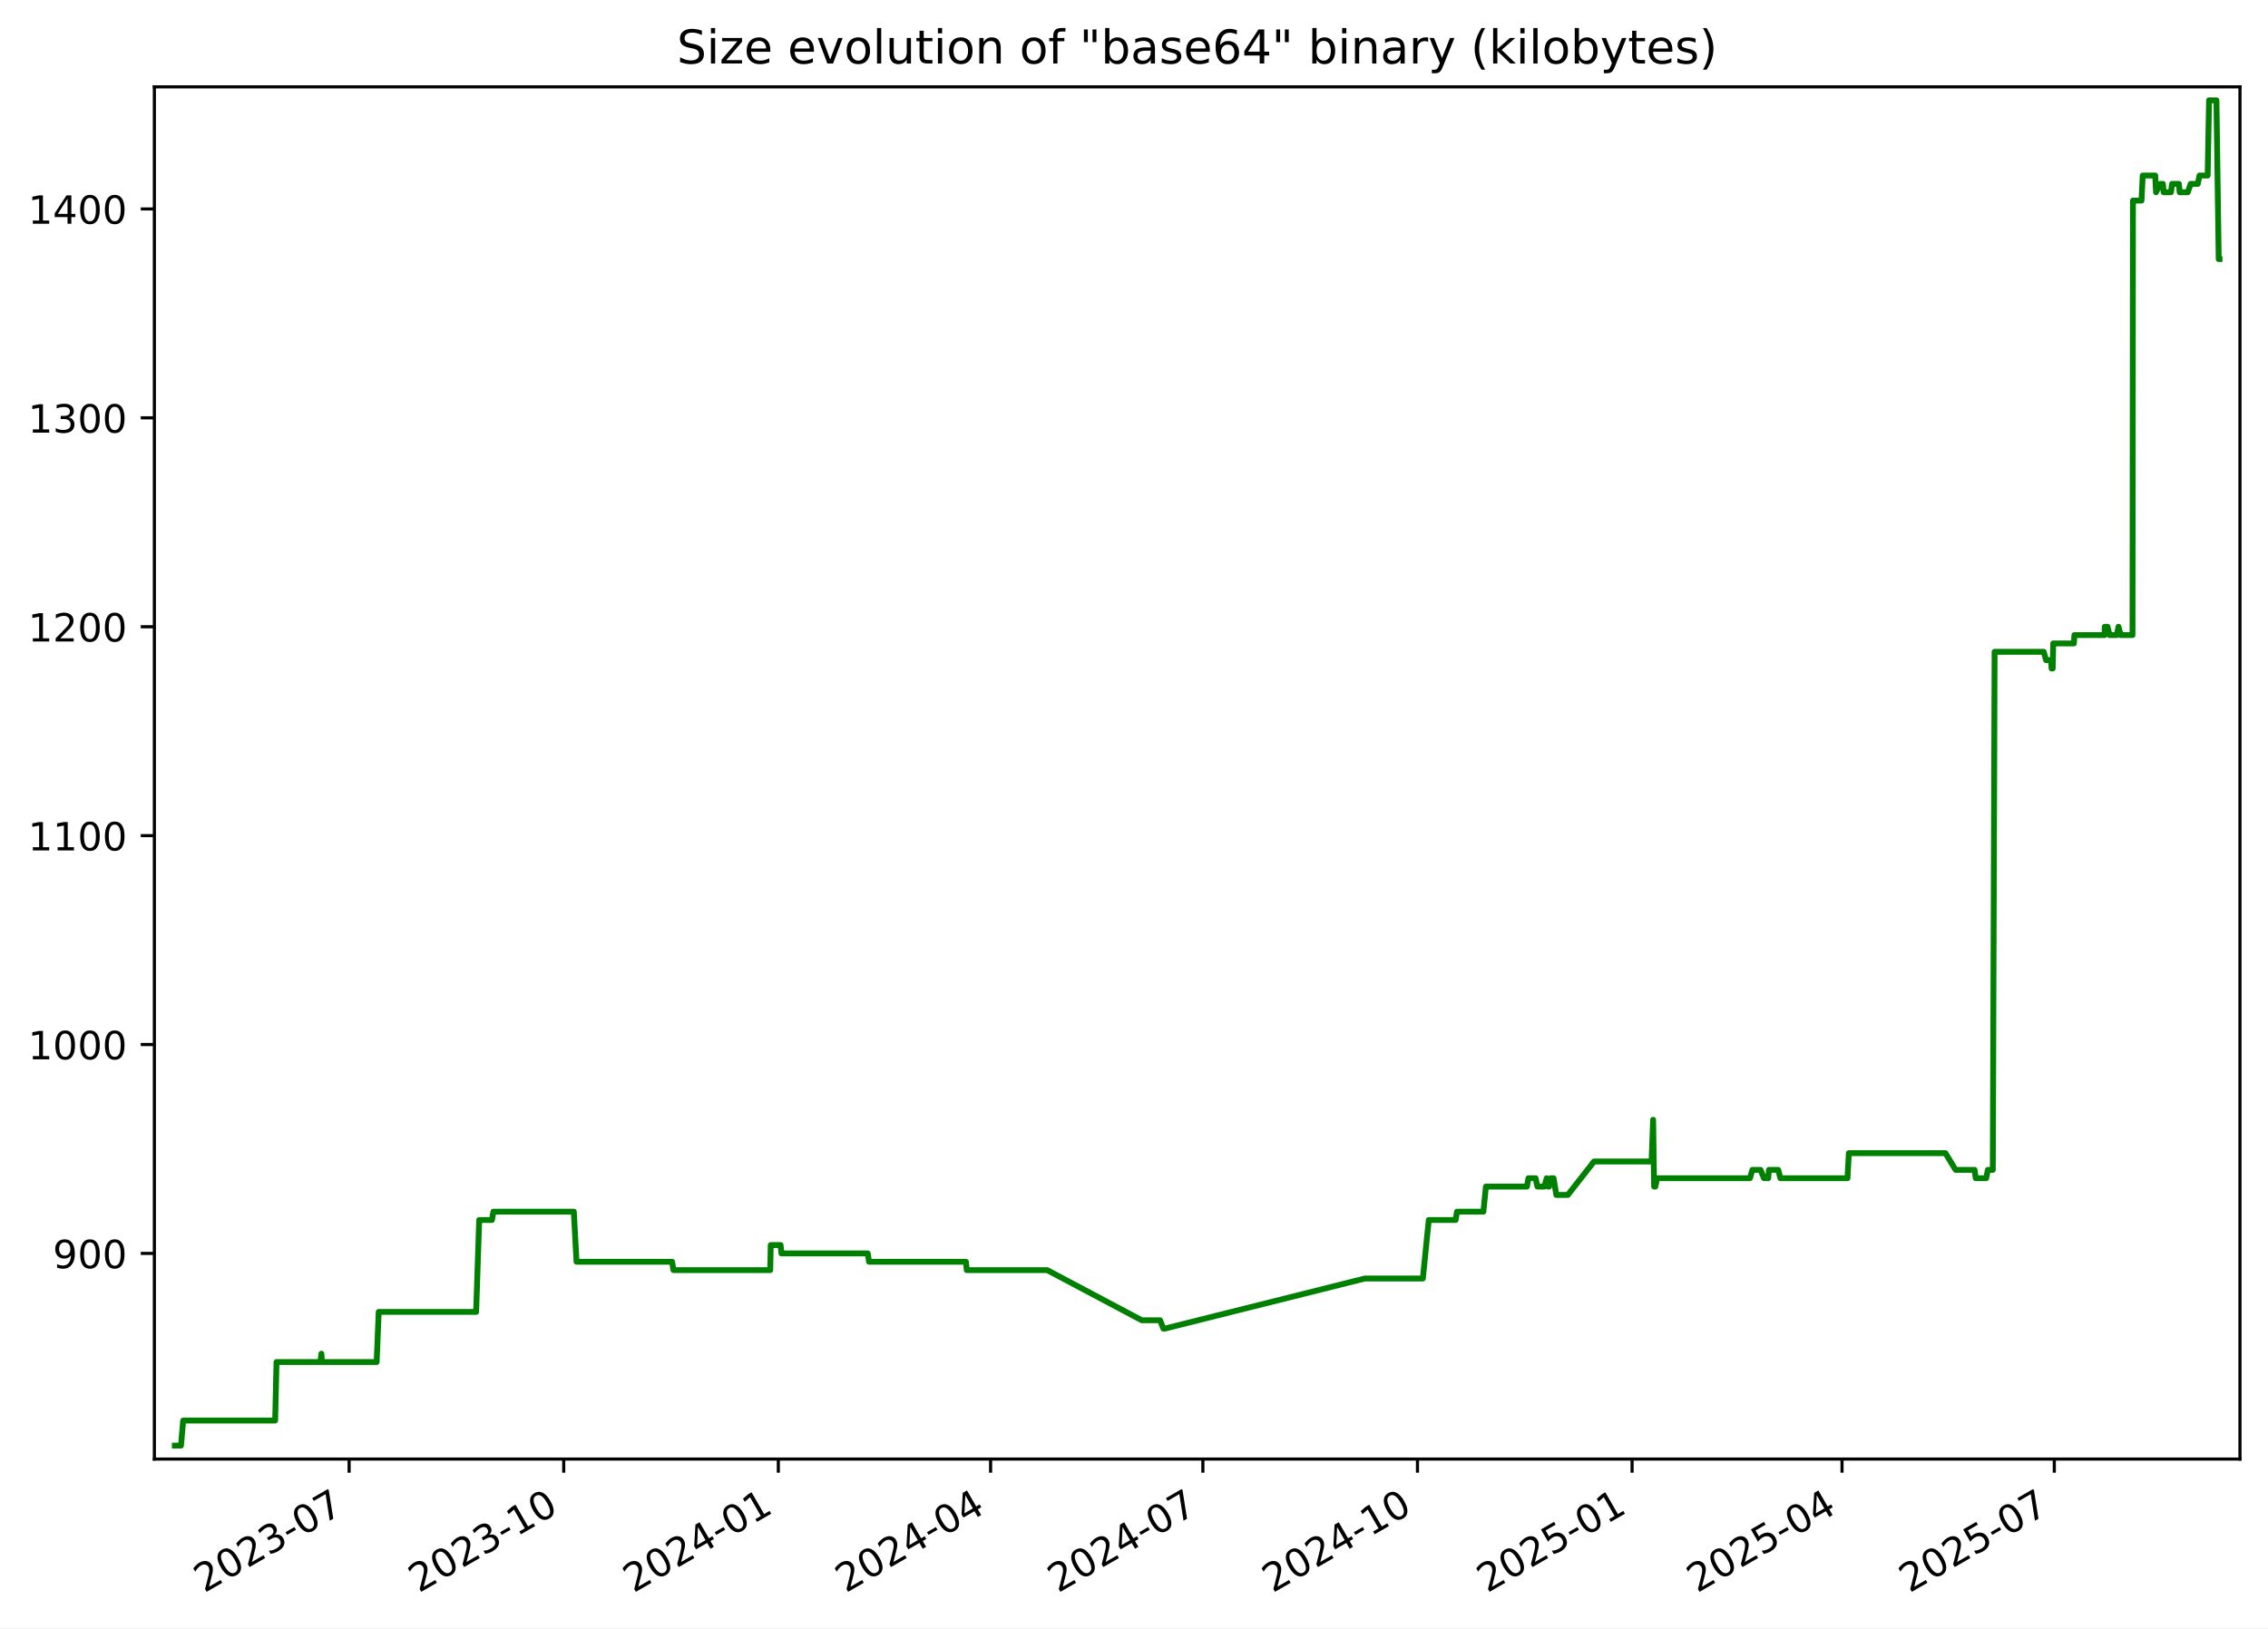
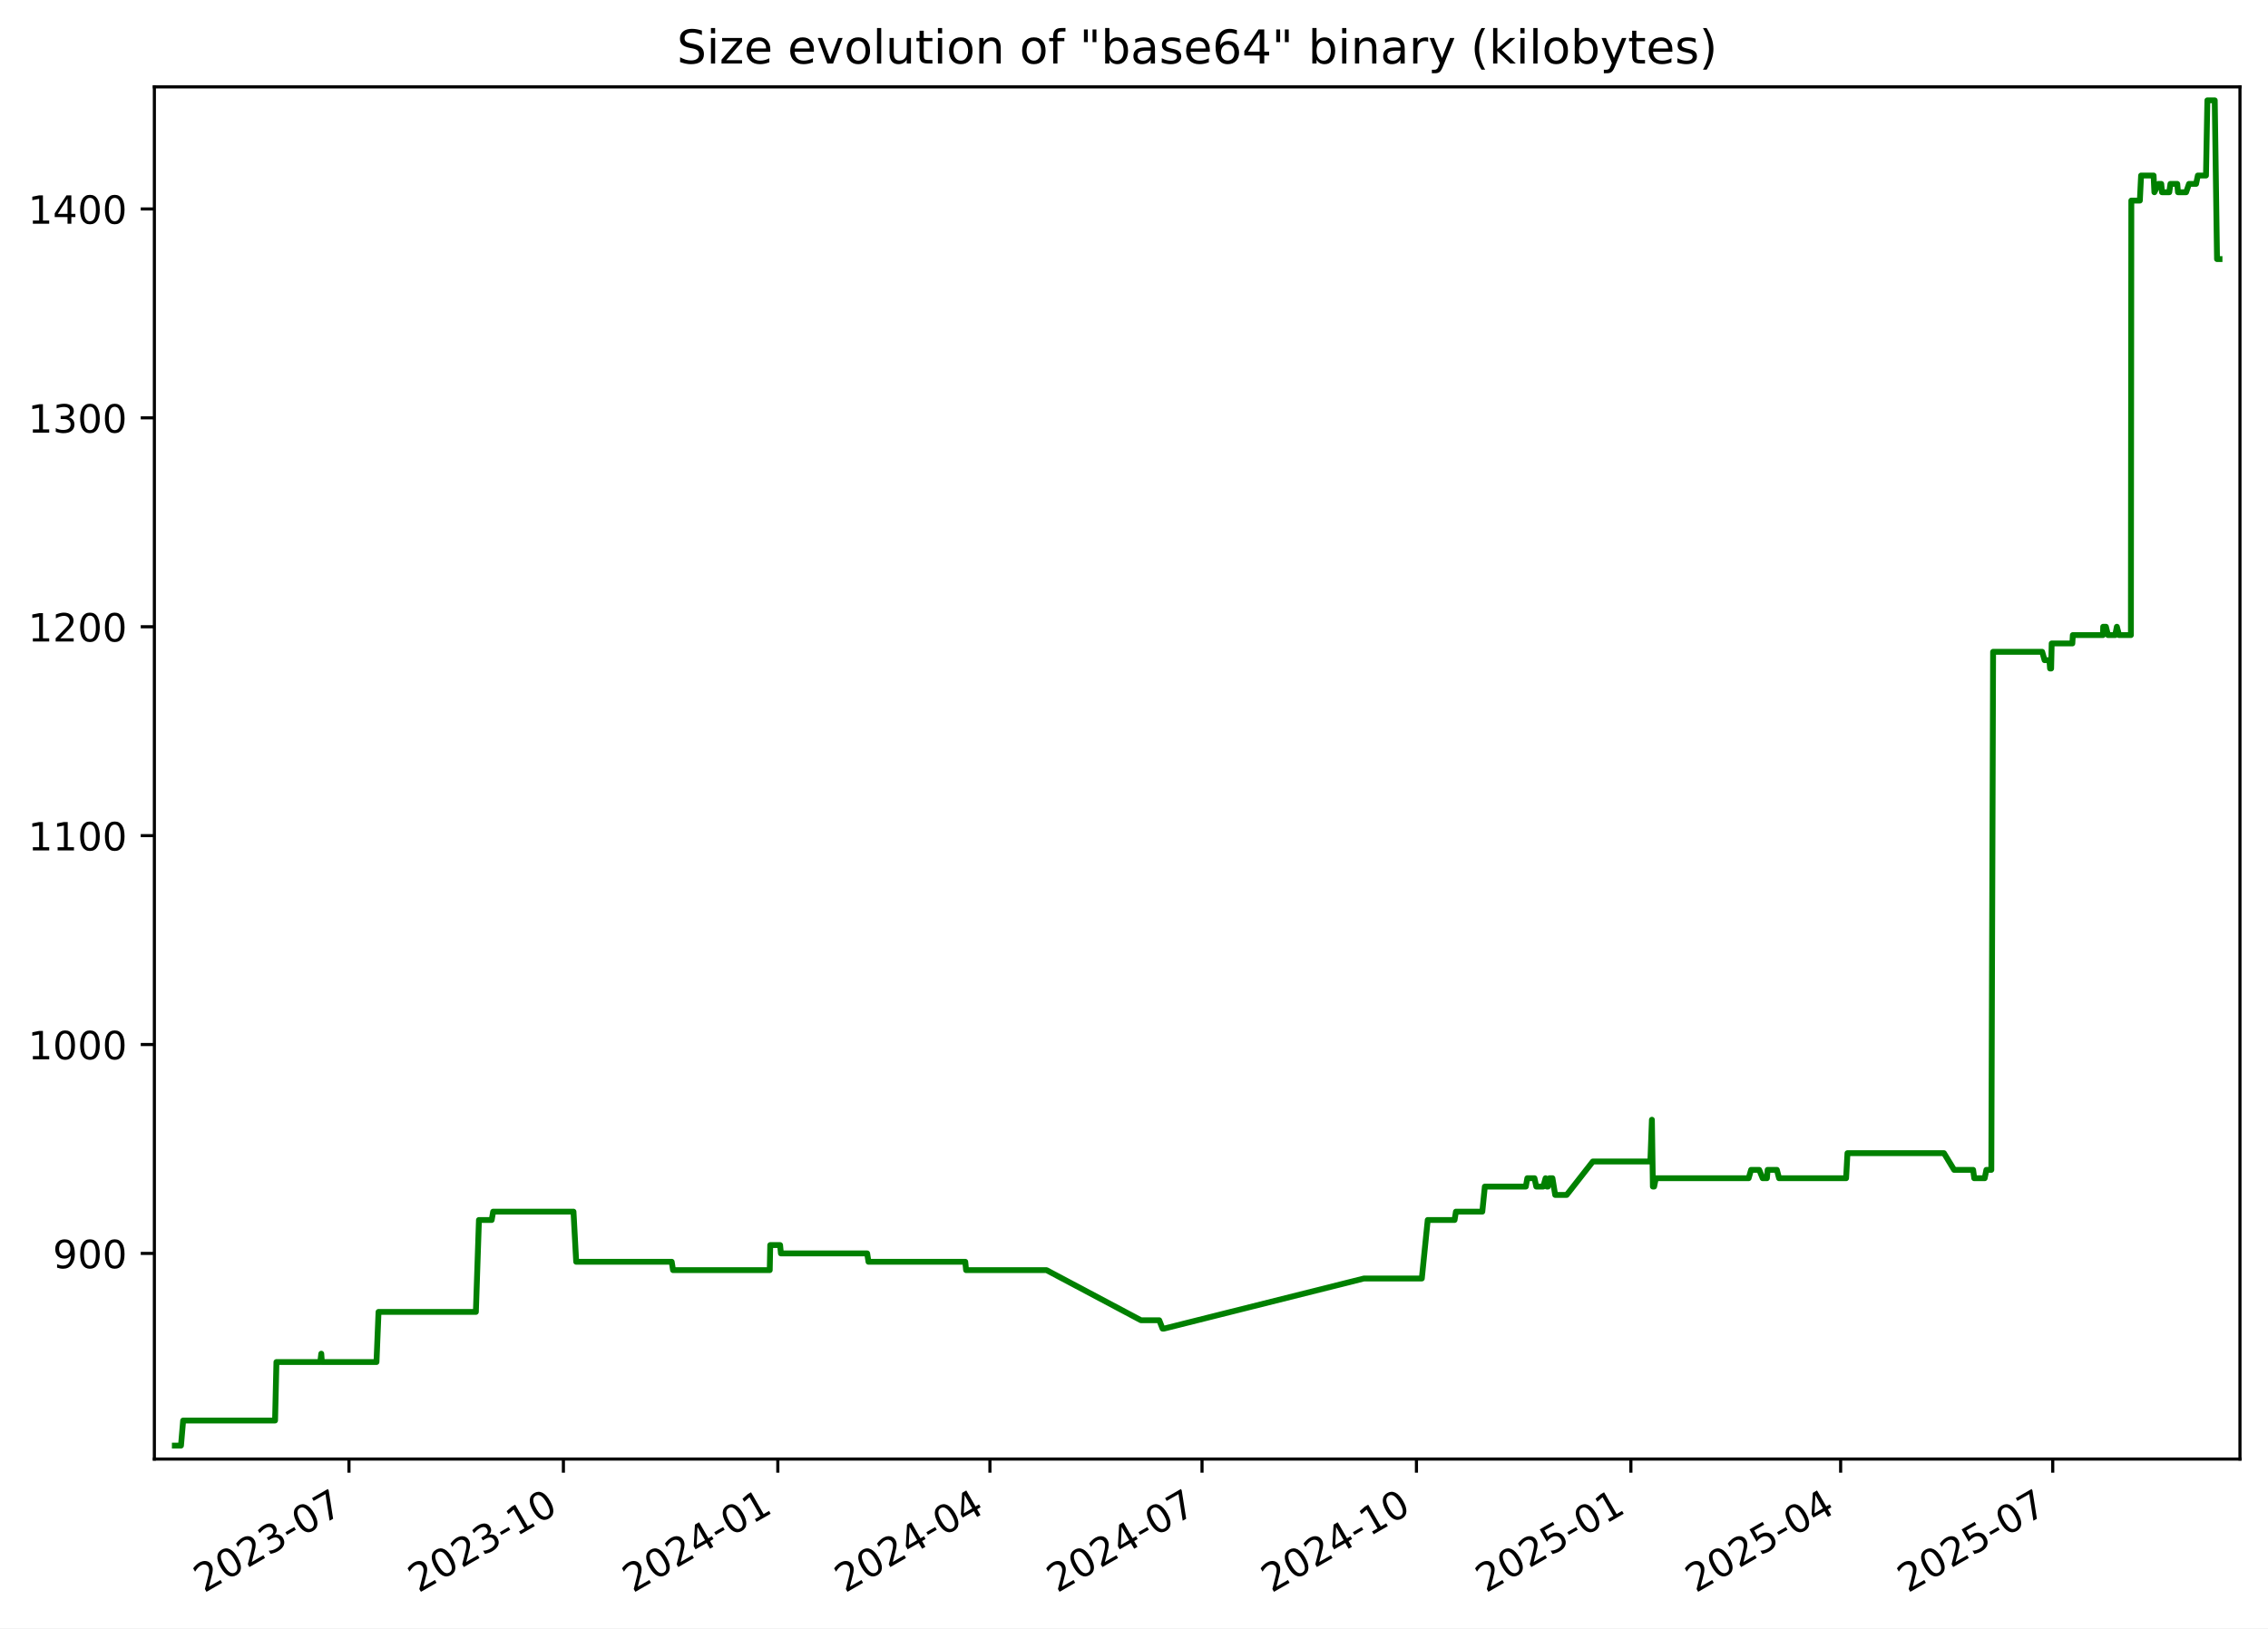
<svg xmlns="http://www.w3.org/2000/svg" xmlns:xlink="http://www.w3.org/1999/xlink" width="582.53pt" height="418.303pt" viewBox="0 0 582.53 418.303" version="1.1">
  <defs>
    <style type="text/css">*{stroke-linejoin: round; stroke-linecap: butt}</style>
  </defs>
  <g id="figure_1">
    <g id="patch_1">
      <path d="M -0 418.303  L 582.53 418.303  L 582.53 0  L -0 0  z " style="fill: #ffffff" />
    </g>
    <g id="axes_1">
      <g id="patch_2">
        <path d="M 39.65 374.83  L 575.33 374.83  L 575.33 22.318  L 39.65 22.318  z " style="fill: #ffffff" />
      </g>
      <g id="matplotlib.axis_1">
        <g id="xtick_1">
          <g id="line2d_1">
            <defs>
-               <path id="m15863ea93b" d="M 0 0  L 0 3.5  " style="stroke: #000000; stroke-width: 0.8" />
+               <path id="m3c24dbc335" d="M 0 0  L 0 3.5  " style="stroke: #000000; stroke-width: 0.8" />
            </defs>
            <g>
-               <use xlink:href="#m15863ea93b" x="89.67" y="374.83" style="stroke: #000000; stroke-width: 0.8" />
+               <use xlink:href="#m3c24dbc335" x="89.633" y="374.83" style="stroke: #000000; stroke-width: 0.8" />
            </g>
          </g>
          <g id="text_1">
-             <g transform="translate(52.44494 409.302) rotate(-30) scale(0.1 -0.1)">
+             <g transform="translate(52.40794 409.302) rotate(-30) scale(0.1 -0.1)">
              <defs>
                <path id="DejaVuSans-32" d="M 1228 531  L 3431 531  L 3431 0  L 469 0  L 469 531  Q 828 903 1448 1529  Q 2069 2156 2228 2338  Q 2531 2678 2651 2914  Q 2772 3150 2772 3378  Q 2772 3750 2511 3984  Q 2250 4219 1831 4219  Q 1534 4219 1204 4116  Q 875 4013 500 3803  L 500 4441  Q 881 4594 1212 4672  Q 1544 4750 1819 4750  Q 2544 4750 2975 4387  Q 3406 4025 3406 3419  Q 3406 3131 3298 2873  Q 3191 2616 2906 2266  Q 2828 2175 2409 1742  Q 1991 1309 1228 531  z " transform="scale(0.015625)" />
                <path id="DejaVuSans-30" d="M 2034 4250  Q 1547 4250 1301 3770  Q 1056 3291 1056 2328  Q 1056 1369 1301 889  Q 1547 409 2034 409  Q 2525 409 2770 889  Q 3016 1369 3016 2328  Q 3016 3291 2770 3770  Q 2525 4250 2034 4250  z M 2034 4750  Q 2819 4750 3233 4129  Q 3647 3509 3647 2328  Q 3647 1150 3233 529  Q 2819 -91 2034 -91  Q 1250 -91 836 529  Q 422 1150 422 2328  Q 422 3509 836 4129  Q 1250 4750 2034 4750  z " transform="scale(0.015625)" />
                <path id="DejaVuSans-33" d="M 2597 2516  Q 3050 2419 3304 2112  Q 3559 1806 3559 1356  Q 3559 666 3084 287  Q 2609 -91 1734 -91  Q 1441 -91 1130 -33  Q 819 25 488 141  L 488 750  Q 750 597 1062 519  Q 1375 441 1716 441  Q 2309 441 2620 675  Q 2931 909 2931 1356  Q 2931 1769 2642 2001  Q 2353 2234 1838 2234  L 1294 2234  L 1294 2753  L 1863 2753  Q 2328 2753 2575 2939  Q 2822 3125 2822 3475  Q 2822 3834 2567 4026  Q 2313 4219 1838 4219  Q 1578 4219 1281 4162  Q 984 4106 628 3988  L 628 4550  Q 988 4650 1302 4700  Q 1616 4750 1894 4750  Q 2613 4750 3031 4423  Q 3450 4097 3450 3541  Q 3450 3153 3228 2886  Q 3006 2619 2597 2516  z " transform="scale(0.015625)" />
                <path id="DejaVuSans-2d" d="M 313 2009  L 1997 2009  L 1997 1497  L 313 1497  L 313 2009  z " transform="scale(0.015625)" />
                <path id="DejaVuSans-37" d="M 525 4666  L 3525 4666  L 3525 4397  L 1831 0  L 1172 0  L 2766 4134  L 525 4134  L 525 4666  z " transform="scale(0.015625)" />
              </defs>
              <use xlink:href="#DejaVuSans-32" />
              <use xlink:href="#DejaVuSans-30" x="63.623" />
              <use xlink:href="#DejaVuSans-32" x="127.246" />
              <use xlink:href="#DejaVuSans-33" x="190.869" />
              <use xlink:href="#DejaVuSans-2d" x="254.492" />
              <use xlink:href="#DejaVuSans-30" x="290.576" />
              <use xlink:href="#DejaVuSans-37" x="354.199" />
            </g>
          </g>
        </g>
        <g id="xtick_2">
          <g id="line2d_2">
            <g>
-               <use xlink:href="#m15863ea93b" x="144.791" y="374.83" style="stroke: #000000; stroke-width: 0.8" />
+               <use xlink:href="#m3c24dbc335" x="144.708" y="374.83" style="stroke: #000000; stroke-width: 0.8" />
            </g>
          </g>
          <g id="text_2">
-             <g transform="translate(107.5657 409.302) rotate(-30) scale(0.1 -0.1)">
+             <g transform="translate(107.4831 409.302) rotate(-30) scale(0.1 -0.1)">
              <defs>
                <path id="DejaVuSans-31" d="M 794 531  L 1825 531  L 1825 4091  L 703 3866  L 703 4441  L 1819 4666  L 2450 4666  L 2450 531  L 3481 531  L 3481 0  L 794 0  L 794 531  z " transform="scale(0.015625)" />
              </defs>
              <use xlink:href="#DejaVuSans-32" />
              <use xlink:href="#DejaVuSans-30" x="63.623" />
              <use xlink:href="#DejaVuSans-32" x="127.246" />
              <use xlink:href="#DejaVuSans-33" x="190.869" />
              <use xlink:href="#DejaVuSans-2d" x="254.492" />
              <use xlink:href="#DejaVuSans-31" x="290.576" />
              <use xlink:href="#DejaVuSans-30" x="354.199" />
            </g>
          </g>
        </g>
        <g id="xtick_3">
          <g id="line2d_3">
            <g>
-               <use xlink:href="#m15863ea93b" x="199.911" y="374.83" style="stroke: #000000; stroke-width: 0.8" />
+               <use xlink:href="#m3c24dbc335" x="199.783" y="374.83" style="stroke: #000000; stroke-width: 0.8" />
            </g>
          </g>
          <g id="text_3">
-             <g transform="translate(162.6865 409.302) rotate(-30) scale(0.1 -0.1)">
+             <g transform="translate(162.5584 409.302) rotate(-30) scale(0.1 -0.1)">
              <defs>
                <path id="DejaVuSans-34" d="M 2419 4116  L 825 1625  L 2419 1625  L 2419 4116  z M 2253 4666  L 3047 4666  L 3047 1625  L 3713 1625  L 3713 1100  L 3047 1100  L 3047 0  L 2419 0  L 2419 1100  L 313 1100  L 313 1709  L 2253 4666  z " transform="scale(0.015625)" />
              </defs>
              <use xlink:href="#DejaVuSans-32" />
              <use xlink:href="#DejaVuSans-30" x="63.623" />
              <use xlink:href="#DejaVuSans-32" x="127.246" />
              <use xlink:href="#DejaVuSans-34" x="190.869" />
              <use xlink:href="#DejaVuSans-2d" x="254.492" />
              <use xlink:href="#DejaVuSans-30" x="290.576" />
              <use xlink:href="#DejaVuSans-31" x="354.199" />
            </g>
          </g>
        </g>
        <g id="xtick_4">
          <g id="line2d_4">
            <g>
-               <use xlink:href="#m15863ea93b" x="254.433" y="374.83" style="stroke: #000000; stroke-width: 0.8" />
+               <use xlink:href="#m3c24dbc335" x="254.26" y="374.83" style="stroke: #000000; stroke-width: 0.8" />
            </g>
          </g>
          <g id="text_4">
-             <g transform="translate(217.2081 409.302) rotate(-30) scale(0.1 -0.1)">
+             <g transform="translate(217.0349 409.302) rotate(-30) scale(0.1 -0.1)">
              <use xlink:href="#DejaVuSans-32" />
              <use xlink:href="#DejaVuSans-30" x="63.623" />
              <use xlink:href="#DejaVuSans-32" x="127.246" />
              <use xlink:href="#DejaVuSans-34" x="190.869" />
              <use xlink:href="#DejaVuSans-2d" x="254.492" />
              <use xlink:href="#DejaVuSans-30" x="290.576" />
              <use xlink:href="#DejaVuSans-34" x="354.199" />
            </g>
          </g>
        </g>
        <g id="xtick_5">
          <g id="line2d_5">
            <g>
-               <use xlink:href="#m15863ea93b" x="308.955" y="374.83" style="stroke: #000000; stroke-width: 0.8" />
+               <use xlink:href="#m3c24dbc335" x="308.736" y="374.83" style="stroke: #000000; stroke-width: 0.8" />
            </g>
          </g>
          <g id="text_5">
-             <g transform="translate(271.7297 409.302) rotate(-30) scale(0.1 -0.1)">
+             <g transform="translate(271.5115 409.302) rotate(-30) scale(0.1 -0.1)">
              <use xlink:href="#DejaVuSans-32" />
              <use xlink:href="#DejaVuSans-30" x="63.623" />
              <use xlink:href="#DejaVuSans-32" x="127.246" />
              <use xlink:href="#DejaVuSans-34" x="190.869" />
              <use xlink:href="#DejaVuSans-2d" x="254.492" />
              <use xlink:href="#DejaVuSans-30" x="290.576" />
              <use xlink:href="#DejaVuSans-37" x="354.199" />
            </g>
          </g>
        </g>
        <g id="xtick_6">
          <g id="line2d_6">
            <g>
-               <use xlink:href="#m15863ea93b" x="364.075" y="374.83" style="stroke: #000000; stroke-width: 0.8" />
+               <use xlink:href="#m3c24dbc335" x="363.812" y="374.83" style="stroke: #000000; stroke-width: 0.8" />
            </g>
          </g>
          <g id="text_6">
-             <g transform="translate(326.8505 409.302) rotate(-30) scale(0.1 -0.1)">
+             <g transform="translate(326.5867 409.302) rotate(-30) scale(0.1 -0.1)">
              <use xlink:href="#DejaVuSans-32" />
              <use xlink:href="#DejaVuSans-30" x="63.623" />
              <use xlink:href="#DejaVuSans-32" x="127.246" />
              <use xlink:href="#DejaVuSans-34" x="190.869" />
              <use xlink:href="#DejaVuSans-2d" x="254.492" />
              <use xlink:href="#DejaVuSans-31" x="290.576" />
              <use xlink:href="#DejaVuSans-30" x="354.199" />
            </g>
          </g>
        </g>
        <g id="xtick_7">
          <g id="line2d_7">
            <g>
-               <use xlink:href="#m15863ea93b" x="419.196" y="374.83" style="stroke: #000000; stroke-width: 0.8" />
+               <use xlink:href="#m3c24dbc335" x="418.887" y="374.83" style="stroke: #000000; stroke-width: 0.8" />
            </g>
          </g>
          <g id="text_7">
-             <g transform="translate(381.9712 409.302) rotate(-30) scale(0.1 -0.1)">
+             <g transform="translate(381.6619 409.302) rotate(-30) scale(0.1 -0.1)">
              <defs>
                <path id="DejaVuSans-35" d="M 691 4666  L 3169 4666  L 3169 4134  L 1269 4134  L 1269 2991  Q 1406 3038 1543 3061  Q 1681 3084 1819 3084  Q 2600 3084 3056 2656  Q 3513 2228 3513 1497  Q 3513 744 3044 326  Q 2575 -91 1722 -91  Q 1428 -91 1123 -41  Q 819 9 494 109  L 494 744  Q 775 591 1075 516  Q 1375 441 1709 441  Q 2250 441 2565 725  Q 2881 1009 2881 1497  Q 2881 1984 2565 2268  Q 2250 2553 1709 2553  Q 1456 2553 1204 2497  Q 953 2441 691 2322  L 691 4666  z " transform="scale(0.015625)" />
              </defs>
              <use xlink:href="#DejaVuSans-32" />
              <use xlink:href="#DejaVuSans-30" x="63.623" />
              <use xlink:href="#DejaVuSans-32" x="127.246" />
              <use xlink:href="#DejaVuSans-35" x="190.869" />
              <use xlink:href="#DejaVuSans-2d" x="254.492" />
              <use xlink:href="#DejaVuSans-30" x="290.576" />
              <use xlink:href="#DejaVuSans-31" x="354.199" />
            </g>
          </g>
        </g>
        <g id="xtick_8">
          <g id="line2d_8">
            <g>
-               <use xlink:href="#m15863ea93b" x="473.119" y="374.83" style="stroke: #000000; stroke-width: 0.8" />
+               <use xlink:href="#m3c24dbc335" x="472.765" y="374.83" style="stroke: #000000; stroke-width: 0.8" />
            </g>
          </g>
          <g id="text_8">
-             <g transform="translate(435.8937 409.302) rotate(-30) scale(0.1 -0.1)">
+             <g transform="translate(435.5398 409.302) rotate(-30) scale(0.1 -0.1)">
              <use xlink:href="#DejaVuSans-32" />
              <use xlink:href="#DejaVuSans-30" x="63.623" />
              <use xlink:href="#DejaVuSans-32" x="127.246" />
              <use xlink:href="#DejaVuSans-35" x="190.869" />
              <use xlink:href="#DejaVuSans-2d" x="254.492" />
              <use xlink:href="#DejaVuSans-30" x="290.576" />
              <use xlink:href="#DejaVuSans-34" x="354.199" />
            </g>
          </g>
        </g>
        <g id="xtick_9">
          <g id="line2d_9">
            <g>
-               <use xlink:href="#m15863ea93b" x="527.64" y="374.83" style="stroke: #000000; stroke-width: 0.8" />
+               <use xlink:href="#m3c24dbc335" x="527.241" y="374.83" style="stroke: #000000; stroke-width: 0.8" />
            </g>
          </g>
          <g id="text_9">
-             <g transform="translate(490.4154 409.302) rotate(-30) scale(0.1 -0.1)">
+             <g transform="translate(490.0164 409.302) rotate(-30) scale(0.1 -0.1)">
              <use xlink:href="#DejaVuSans-32" />
              <use xlink:href="#DejaVuSans-30" x="63.623" />
              <use xlink:href="#DejaVuSans-32" x="127.246" />
              <use xlink:href="#DejaVuSans-35" x="190.869" />
              <use xlink:href="#DejaVuSans-2d" x="254.492" />
              <use xlink:href="#DejaVuSans-30" x="290.576" />
              <use xlink:href="#DejaVuSans-37" x="354.199" />
            </g>
          </g>
        </g>
      </g>
      <g id="matplotlib.axis_2">
        <g id="ytick_1">
          <g id="line2d_10">
            <defs>
-               <path id="m89b023258e" d="M 0 0  L -3.5 0  " style="stroke: #000000; stroke-width: 0.8" />
+               <path id="mc6ee2eb737" d="M 0 0  L -3.5 0  " style="stroke: #000000; stroke-width: 0.8" />
            </defs>
            <g>
-               <use xlink:href="#m89b023258e" x="39.65" y="322.003" style="stroke: #000000; stroke-width: 0.8" />
+               <use xlink:href="#mc6ee2eb737" x="39.65" y="322.003" style="stroke: #000000; stroke-width: 0.8" />
            </g>
          </g>
          <g id="text_10">
            <g transform="translate(13.5625 325.8019) scale(0.1 -0.1)">
              <defs>
                <path id="DejaVuSans-39" d="M 703 97  L 703 672  Q 941 559 1184 500  Q 1428 441 1663 441  Q 2288 441 2617 861  Q 2947 1281 2994 2138  Q 2813 1869 2534 1725  Q 2256 1581 1919 1581  Q 1219 1581 811 2004  Q 403 2428 403 3163  Q 403 3881 828 4315  Q 1253 4750 1959 4750  Q 2769 4750 3195 4129  Q 3622 3509 3622 2328  Q 3622 1225 3098 567  Q 2575 -91 1691 -91  Q 1453 -91 1209 -44  Q 966 3 703 97  z M 1959 2075  Q 2384 2075 2632 2365  Q 2881 2656 2881 3163  Q 2881 3666 2632 3958  Q 2384 4250 1959 4250  Q 1534 4250 1286 3958  Q 1038 3666 1038 3163  Q 1038 2656 1286 2365  Q 1534 2075 1959 2075  z " transform="scale(0.015625)" />
              </defs>
              <use xlink:href="#DejaVuSans-39" />
              <use xlink:href="#DejaVuSans-30" x="63.623" />
              <use xlink:href="#DejaVuSans-30" x="127.246" />
            </g>
          </g>
        </g>
        <g id="ytick_2">
          <g id="line2d_11">
            <g>
-               <use xlink:href="#m89b023258e" x="39.65" y="268.338" style="stroke: #000000; stroke-width: 0.8" />
+               <use xlink:href="#mc6ee2eb737" x="39.65" y="268.338" style="stroke: #000000; stroke-width: 0.8" />
            </g>
          </g>
          <g id="text_11">
            <g transform="translate(7.2 272.1373) scale(0.1 -0.1)">
              <use xlink:href="#DejaVuSans-31" />
              <use xlink:href="#DejaVuSans-30" x="63.623" />
              <use xlink:href="#DejaVuSans-30" x="127.246" />
              <use xlink:href="#DejaVuSans-30" x="190.869" />
            </g>
          </g>
        </g>
        <g id="ytick_3">
          <g id="line2d_12">
            <g>
-               <use xlink:href="#m89b023258e" x="39.65" y="214.674" style="stroke: #000000; stroke-width: 0.8" />
+               <use xlink:href="#mc6ee2eb737" x="39.65" y="214.674" style="stroke: #000000; stroke-width: 0.8" />
            </g>
          </g>
          <g id="text_12">
            <g transform="translate(7.2 218.4727) scale(0.1 -0.1)">
              <use xlink:href="#DejaVuSans-31" />
              <use xlink:href="#DejaVuSans-31" x="63.623" />
              <use xlink:href="#DejaVuSans-30" x="127.246" />
              <use xlink:href="#DejaVuSans-30" x="190.869" />
            </g>
          </g>
        </g>
        <g id="ytick_4">
          <g id="line2d_13">
            <g>
-               <use xlink:href="#m89b023258e" x="39.65" y="161.009" style="stroke: #000000; stroke-width: 0.8" />
+               <use xlink:href="#mc6ee2eb737" x="39.65" y="161.009" style="stroke: #000000; stroke-width: 0.8" />
            </g>
          </g>
          <g id="text_13">
            <g transform="translate(7.2 164.8081) scale(0.1 -0.1)">
              <use xlink:href="#DejaVuSans-31" />
              <use xlink:href="#DejaVuSans-32" x="63.623" />
              <use xlink:href="#DejaVuSans-30" x="127.246" />
              <use xlink:href="#DejaVuSans-30" x="190.869" />
            </g>
          </g>
        </g>
        <g id="ytick_5">
          <g id="line2d_14">
            <g>
-               <use xlink:href="#m89b023258e" x="39.65" y="107.344" style="stroke: #000000; stroke-width: 0.8" />
+               <use xlink:href="#mc6ee2eb737" x="39.65" y="107.344" style="stroke: #000000; stroke-width: 0.8" />
            </g>
          </g>
          <g id="text_14">
            <g transform="translate(7.2 111.1435) scale(0.1 -0.1)">
              <use xlink:href="#DejaVuSans-31" />
              <use xlink:href="#DejaVuSans-33" x="63.623" />
              <use xlink:href="#DejaVuSans-30" x="127.246" />
              <use xlink:href="#DejaVuSans-30" x="190.869" />
            </g>
          </g>
        </g>
        <g id="ytick_6">
          <g id="line2d_15">
            <g>
-               <use xlink:href="#m89b023258e" x="39.65" y="53.68" style="stroke: #000000; stroke-width: 0.8" />
+               <use xlink:href="#mc6ee2eb737" x="39.65" y="53.68" style="stroke: #000000; stroke-width: 0.8" />
            </g>
          </g>
          <g id="text_15">
            <g transform="translate(7.2 57.47893) scale(0.1 -0.1)">
              <use xlink:href="#DejaVuSans-31" />
              <use xlink:href="#DejaVuSans-34" x="63.623" />
              <use xlink:href="#DejaVuSans-30" x="127.246" />
              <use xlink:href="#DejaVuSans-30" x="190.869" />
            </g>
          </g>
        </g>
      </g>
      <g id="line2d_16">
-         <path d="M 44.902 371.374  L 46.488 371.374  L 47.043 364.934  L 70.673 364.934  L 71.024 349.908  L 82.295 349.908  L 82.55 347.762  L 82.701 349.908  L 96.745 349.908  L 97.267 337.029  L 122.292 337.029  L 123.081 313.416  L 126.355 313.416  L 126.73 311.27  L 147.385 311.27  L 148.08 324.149  L 172.632 324.149  L 172.975 326.296  L 197.832 326.296  L 197.961 319.856  L 200.496 319.856  L 200.703 322.003  L 222.879 322.003  L 223.216 324.149  L 248.094 324.149  L 248.307 326.296  L 268.981 326.296  L 293.264 339.175  L 297.964 339.175  L 298.808 341.322  L 299.172 341.322  L 350.586 328.442  L 365.456 328.442  L 366.973 313.416  L 373.875 313.416  L 374.224 311.27  L 381.006 311.27  L 381.654 304.83  L 392.192 304.83  L 392.577 302.683  L 394.417 302.683  L 394.878 304.83  L 396.676 304.83  L 397.267 302.683  L 397.606 304.83  L 397.886 304.83  L 398.285 302.683  L 399.036 302.683  L 399.739 306.977  L 402.689 306.977  L 409.419 298.39  L 424.202 298.39  L 424.602 287.657  L 424.853 304.83  L 425.171 304.83  L 425.613 302.683  L 449.469 302.683  L 450.099 300.537  L 452.187 300.537  L 453.072 302.683  L 454.164 302.683  L 454.352 300.537  L 456.725 300.537  L 457.289 302.683  L 474.52 302.683  L 474.873 296.244  L 499.674 296.244  L 502.292 300.537  L 507.173 300.537  L 507.461 302.683  L 510.148 302.683  L 510.582 300.537  L 511.853 300.537  L 512.308 167.449  L 524.927 167.449  L 525.539 169.595  L 526.783 169.595  L 526.95 171.742  L 527.228 171.742  L 527.369 165.302  L 532.68 165.302  L 532.8 163.155  L 540.552 163.155  L 540.609 161.009  L 541.308 161.009  L 541.845 163.155  L 543.702 163.155  L 544.125 161.009  L 544.691 163.155  L 547.734 163.155  L 547.841 51.533  L 550.035 51.533  L 550.35 45.093  L 553.565 45.093  L 553.77 49.387  L 554.84 47.24  L 555.537 47.24  L 555.722 49.387  L 557.597 49.387  L 557.894 47.24  L 559.649 47.24  L 559.834 49.387  L 561.925 49.387  L 562.673 47.24  L 564.489 47.24  L 564.943 45.093  L 567.035 45.093  L 567.391 25.774  L 569.286 25.774  L 569.872 66.559  L 570.078 66.559  L 570.078 66.559  " clip-path="url(#p36cab80ffd)" style="fill: none; stroke: #008000; stroke-width: 1.5; stroke-linecap: square" />
+         <path d="M 44.902 371.374  L 46.486 371.374  L 47.041 364.934  L 70.651 364.934  L 71.002 349.908  L 82.264 349.908  L 82.519 347.762  L 82.67 349.908  L 96.702 349.908  L 97.224 337.029  L 122.228 337.029  L 123.016 313.416  L 126.288 313.416  L 126.662 311.27  L 147.3 311.27  L 147.994 324.149  L 172.526 324.149  L 172.869 326.296  L 197.706 326.296  L 197.835 319.856  L 200.367 319.856  L 200.574 322.003  L 222.732 322.003  L 223.069 324.149  L 247.926 324.149  L 248.138 326.296  L 268.795 326.296  L 293.059 339.175  L 297.754 339.175  L 298.598 341.322  L 298.962 341.322  L 350.333 328.442  L 365.191 328.442  L 366.707 313.416  L 373.603 313.416  L 373.952 311.27  L 380.728 311.27  L 381.376 304.83  L 391.905 304.83  L 392.289 302.683  L 394.128 302.683  L 394.589 304.83  L 396.385 304.83  L 396.976 302.683  L 397.315 304.83  L 397.594 304.83  L 397.993 302.683  L 398.744 302.683  L 399.446 306.977  L 402.394 306.977  L 409.118 298.39  L 423.889 298.39  L 424.288 287.657  L 424.539 304.83  L 424.857 304.83  L 425.299 302.683  L 449.135 302.683  L 449.764 300.537  L 451.85 300.537  L 452.735 302.683  L 453.826 302.683  L 454.014 300.537  L 456.384 300.537  L 456.948 302.683  L 474.165 302.683  L 474.517 296.244  L 499.298 296.244  L 501.914 300.537  L 506.791 300.537  L 507.078 302.683  L 509.763 302.683  L 510.197 300.537  L 511.467 300.537  L 511.922 167.449  L 524.53 167.449  L 525.142 169.595  L 526.384 169.595  L 526.551 171.742  L 526.829 171.742  L 526.97 165.302  L 532.277 165.302  L 532.397 163.155  L 540.142 163.155  L 540.199 161.009  L 540.897 161.009  L 541.434 163.155  L 543.29 163.155  L 543.712 161.009  L 544.278 163.155  L 547.318 163.155  L 547.425 51.533  L 549.617 51.533  L 549.933 45.093  L 553.144 45.093  L 553.349 49.387  L 554.418 47.24  L 555.115 47.24  L 555.3 49.387  L 557.173 49.387  L 557.47 47.24  L 559.224 47.24  L 559.409 49.387  L 561.498 49.387  L 562.245 47.24  L 564.06 47.24  L 564.513 45.093  L 566.603 45.093  L 566.959 25.774  L 568.852 25.774  L 569.438 66.559  L 570.078 66.559  L 570.078 66.559  " clip-path="url(#p3d0444c308)" style="fill: none; stroke: #008000; stroke-width: 1.5; stroke-linecap: square" />
      </g>
      <g id="patch_3">
        <path d="M 39.65 374.83  L 39.65 22.318  " style="fill: none; stroke: #000000; stroke-width: 0.8; stroke-linejoin: miter; stroke-linecap: square" />
      </g>
      <g id="patch_4">
        <path d="M 575.33 374.83  L 575.33 22.318  " style="fill: none; stroke: #000000; stroke-width: 0.8; stroke-linejoin: miter; stroke-linecap: square" />
      </g>
      <g id="patch_5">
        <path d="M 39.65 374.83  L 575.33 374.83  " style="fill: none; stroke: #000000; stroke-width: 0.8; stroke-linejoin: miter; stroke-linecap: square" />
      </g>
      <g id="patch_6">
        <path d="M 39.65 22.318  L 575.33 22.318  " style="fill: none; stroke: #000000; stroke-width: 0.8; stroke-linejoin: miter; stroke-linecap: square" />
      </g>
      <g id="text_16">
        <g transform="translate(173.8559 16.31812) scale(0.12 -0.12)">
          <defs>
            <path id="DejaVuSans-53" d="M 3425 4513  L 3425 3897  Q 3066 4069 2747 4153  Q 2428 4238 2131 4238  Q 1616 4238 1336 4038  Q 1056 3838 1056 3469  Q 1056 3159 1242 3001  Q 1428 2844 1947 2747  L 2328 2669  Q 3034 2534 3370 2195  Q 3706 1856 3706 1288  Q 3706 609 3251 259  Q 2797 -91 1919 -91  Q 1588 -91 1214 -16  Q 841 59 441 206  L 441 856  Q 825 641 1194 531  Q 1563 422 1919 422  Q 2459 422 2753 634  Q 3047 847 3047 1241  Q 3047 1584 2836 1778  Q 2625 1972 2144 2069  L 1759 2144  Q 1053 2284 737 2584  Q 422 2884 422 3419  Q 422 4038 858 4394  Q 1294 4750 2059 4750  Q 2388 4750 2728 4690  Q 3069 4631 3425 4513  z " transform="scale(0.015625)" />
            <path id="DejaVuSans-69" d="M 603 3500  L 1178 3500  L 1178 0  L 603 0  L 603 3500  z M 603 4863  L 1178 4863  L 1178 4134  L 603 4134  L 603 4863  z " transform="scale(0.015625)" />
            <path id="DejaVuSans-7a" d="M 353 3500  L 3084 3500  L 3084 2975  L 922 459  L 3084 459  L 3084 0  L 275 0  L 275 525  L 2438 3041  L 353 3041  L 353 3500  z " transform="scale(0.015625)" />
            <path id="DejaVuSans-65" d="M 3597 1894  L 3597 1613  L 953 1613  Q 991 1019 1311 708  Q 1631 397 2203 397  Q 2534 397 2845 478  Q 3156 559 3463 722  L 3463 178  Q 3153 47 2828 -22  Q 2503 -91 2169 -91  Q 1331 -91 842 396  Q 353 884 353 1716  Q 353 2575 817 3079  Q 1281 3584 2069 3584  Q 2775 3584 3186 3129  Q 3597 2675 3597 1894  z M 3022 2063  Q 3016 2534 2758 2815  Q 2500 3097 2075 3097  Q 1594 3097 1305 2825  Q 1016 2553 972 2059  L 3022 2063  z " transform="scale(0.015625)" />
            <path id="DejaVuSans-20" transform="scale(0.015625)" />
            <path id="DejaVuSans-76" d="M 191 3500  L 800 3500  L 1894 563  L 2988 3500  L 3597 3500  L 2284 0  L 1503 0  L 191 3500  z " transform="scale(0.015625)" />
            <path id="DejaVuSans-6f" d="M 1959 3097  Q 1497 3097 1228 2736  Q 959 2375 959 1747  Q 959 1119 1226 758  Q 1494 397 1959 397  Q 2419 397 2687 759  Q 2956 1122 2956 1747  Q 2956 2369 2687 2733  Q 2419 3097 1959 3097  z M 1959 3584  Q 2709 3584 3137 3096  Q 3566 2609 3566 1747  Q 3566 888 3137 398  Q 2709 -91 1959 -91  Q 1206 -91 779 398  Q 353 888 353 1747  Q 353 2609 779 3096  Q 1206 3584 1959 3584  z " transform="scale(0.015625)" />
            <path id="DejaVuSans-6c" d="M 603 4863  L 1178 4863  L 1178 0  L 603 0  L 603 4863  z " transform="scale(0.015625)" />
            <path id="DejaVuSans-75" d="M 544 1381  L 544 3500  L 1119 3500  L 1119 1403  Q 1119 906 1312 657  Q 1506 409 1894 409  Q 2359 409 2629 706  Q 2900 1003 2900 1516  L 2900 3500  L 3475 3500  L 3475 0  L 2900 0  L 2900 538  Q 2691 219 2414 64  Q 2138 -91 1772 -91  Q 1169 -91 856 284  Q 544 659 544 1381  z M 1991 3584  L 1991 3584  z " transform="scale(0.015625)" />
            <path id="DejaVuSans-74" d="M 1172 4494  L 1172 3500  L 2356 3500  L 2356 3053  L 1172 3053  L 1172 1153  Q 1172 725 1289 603  Q 1406 481 1766 481  L 2356 481  L 2356 0  L 1766 0  Q 1100 0 847 248  Q 594 497 594 1153  L 594 3053  L 172 3053  L 172 3500  L 594 3500  L 594 4494  L 1172 4494  z " transform="scale(0.015625)" />
            <path id="DejaVuSans-6e" d="M 3513 2113  L 3513 0  L 2938 0  L 2938 2094  Q 2938 2591 2744 2837  Q 2550 3084 2163 3084  Q 1697 3084 1428 2787  Q 1159 2491 1159 1978  L 1159 0  L 581 0  L 581 3500  L 1159 3500  L 1159 2956  Q 1366 3272 1645 3428  Q 1925 3584 2291 3584  Q 2894 3584 3203 3211  Q 3513 2838 3513 2113  z " transform="scale(0.015625)" />
            <path id="DejaVuSans-66" d="M 2375 4863  L 2375 4384  L 1825 4384  Q 1516 4384 1395 4259  Q 1275 4134 1275 3809  L 1275 3500  L 2222 3500  L 2222 3053  L 1275 3053  L 1275 0  L 697 0  L 697 3053  L 147 3053  L 147 3500  L 697 3500  L 697 3744  Q 697 4328 969 4595  Q 1241 4863 1831 4863  L 2375 4863  z " transform="scale(0.015625)" />
            <path id="DejaVuSans-22" d="M 1147 4666  L 1147 2931  L 616 2931  L 616 4666  L 1147 4666  z M 2328 4666  L 2328 2931  L 1797 2931  L 1797 4666  L 2328 4666  z " transform="scale(0.015625)" />
            <path id="DejaVuSans-62" d="M 3116 1747  Q 3116 2381 2855 2742  Q 2594 3103 2138 3103  Q 1681 3103 1420 2742  Q 1159 2381 1159 1747  Q 1159 1113 1420 752  Q 1681 391 2138 391  Q 2594 391 2855 752  Q 3116 1113 3116 1747  z M 1159 2969  Q 1341 3281 1617 3432  Q 1894 3584 2278 3584  Q 2916 3584 3314 3078  Q 3713 2572 3713 1747  Q 3713 922 3314 415  Q 2916 -91 2278 -91  Q 1894 -91 1617 61  Q 1341 213 1159 525  L 1159 0  L 581 0  L 581 4863  L 1159 4863  L 1159 2969  z " transform="scale(0.015625)" />
            <path id="DejaVuSans-61" d="M 2194 1759  Q 1497 1759 1228 1600  Q 959 1441 959 1056  Q 959 750 1161 570  Q 1363 391 1709 391  Q 2188 391 2477 730  Q 2766 1069 2766 1631  L 2766 1759  L 2194 1759  z M 3341 1997  L 3341 0  L 2766 0  L 2766 531  Q 2569 213 2275 61  Q 1981 -91 1556 -91  Q 1019 -91 701 211  Q 384 513 384 1019  Q 384 1609 779 1909  Q 1175 2209 1959 2209  L 2766 2209  L 2766 2266  Q 2766 2663 2505 2880  Q 2244 3097 1772 3097  Q 1472 3097 1187 3025  Q 903 2953 641 2809  L 641 3341  Q 956 3463 1253 3523  Q 1550 3584 1831 3584  Q 2591 3584 2966 3190  Q 3341 2797 3341 1997  z " transform="scale(0.015625)" />
            <path id="DejaVuSans-73" d="M 2834 3397  L 2834 2853  Q 2591 2978 2328 3040  Q 2066 3103 1784 3103  Q 1356 3103 1142 2972  Q 928 2841 928 2578  Q 928 2378 1081 2264  Q 1234 2150 1697 2047  L 1894 2003  Q 2506 1872 2764 1633  Q 3022 1394 3022 966  Q 3022 478 2636 193  Q 2250 -91 1575 -91  Q 1294 -91 989 -36  Q 684 19 347 128  L 347 722  Q 666 556 975 473  Q 1284 391 1588 391  Q 1994 391 2212 530  Q 2431 669 2431 922  Q 2431 1156 2273 1281  Q 2116 1406 1581 1522  L 1381 1569  Q 847 1681 609 1914  Q 372 2147 372 2553  Q 372 3047 722 3315  Q 1072 3584 1716 3584  Q 2034 3584 2315 3537  Q 2597 3491 2834 3397  z " transform="scale(0.015625)" />
            <path id="DejaVuSans-36" d="M 2113 2584  Q 1688 2584 1439 2293  Q 1191 2003 1191 1497  Q 1191 994 1439 701  Q 1688 409 2113 409  Q 2538 409 2786 701  Q 3034 994 3034 1497  Q 3034 2003 2786 2293  Q 2538 2584 2113 2584  z M 3366 4563  L 3366 3988  Q 3128 4100 2886 4159  Q 2644 4219 2406 4219  Q 1781 4219 1451 3797  Q 1122 3375 1075 2522  Q 1259 2794 1537 2939  Q 1816 3084 2150 3084  Q 2853 3084 3261 2657  Q 3669 2231 3669 1497  Q 3669 778 3244 343  Q 2819 -91 2113 -91  Q 1303 -91 875 529  Q 447 1150 447 2328  Q 447 3434 972 4092  Q 1497 4750 2381 4750  Q 2619 4750 2861 4703  Q 3103 4656 3366 4563  z " transform="scale(0.015625)" />
            <path id="DejaVuSans-72" d="M 2631 2963  Q 2534 3019 2420 3045  Q 2306 3072 2169 3072  Q 1681 3072 1420 2755  Q 1159 2438 1159 1844  L 1159 0  L 581 0  L 581 3500  L 1159 3500  L 1159 2956  Q 1341 3275 1631 3429  Q 1922 3584 2338 3584  Q 2397 3584 2469 3576  Q 2541 3569 2628 3553  L 2631 2963  z " transform="scale(0.015625)" />
            <path id="DejaVuSans-79" d="M 2059 -325  Q 1816 -950 1584 -1140  Q 1353 -1331 966 -1331  L 506 -1331  L 506 -850  L 844 -850  Q 1081 -850 1212 -737  Q 1344 -625 1503 -206  L 1606 56  L 191 3500  L 800 3500  L 1894 763  L 2988 3500  L 3597 3500  L 2059 -325  z " transform="scale(0.015625)" />
            <path id="DejaVuSans-28" d="M 1984 4856  Q 1566 4138 1362 3434  Q 1159 2731 1159 2009  Q 1159 1288 1364 580  Q 1569 -128 1984 -844  L 1484 -844  Q 1016 -109 783 600  Q 550 1309 550 2009  Q 550 2706 781 3412  Q 1013 4119 1484 4856  L 1984 4856  z " transform="scale(0.015625)" />
            <path id="DejaVuSans-6b" d="M 581 4863  L 1159 4863  L 1159 1991  L 2875 3500  L 3609 3500  L 1753 1863  L 3688 0  L 2938 0  L 1159 1709  L 1159 0  L 581 0  L 581 4863  z " transform="scale(0.015625)" />
            <path id="DejaVuSans-29" d="M 513 4856  L 1013 4856  Q 1481 4119 1714 3412  Q 1947 2706 1947 2009  Q 1947 1309 1714 600  Q 1481 -109 1013 -844  L 513 -844  Q 928 -128 1133 580  Q 1338 1288 1338 2009  Q 1338 2731 1133 3434  Q 928 4138 513 4856  z " transform="scale(0.015625)" />
          </defs>
          <use xlink:href="#DejaVuSans-53" />
          <use xlink:href="#DejaVuSans-69" x="63.477" />
          <use xlink:href="#DejaVuSans-7a" x="91.26" />
          <use xlink:href="#DejaVuSans-65" x="143.75" />
          <use xlink:href="#DejaVuSans-20" x="205.273" />
          <use xlink:href="#DejaVuSans-65" x="237.061" />
          <use xlink:href="#DejaVuSans-76" x="298.584" />
          <use xlink:href="#DejaVuSans-6f" x="357.764" />
          <use xlink:href="#DejaVuSans-6c" x="418.945" />
          <use xlink:href="#DejaVuSans-75" x="446.729" />
          <use xlink:href="#DejaVuSans-74" x="510.107" />
          <use xlink:href="#DejaVuSans-69" x="549.316" />
          <use xlink:href="#DejaVuSans-6f" x="577.1" />
          <use xlink:href="#DejaVuSans-6e" x="638.281" />
          <use xlink:href="#DejaVuSans-20" x="701.66" />
          <use xlink:href="#DejaVuSans-6f" x="733.447" />
          <use xlink:href="#DejaVuSans-66" x="794.629" />
          <use xlink:href="#DejaVuSans-20" x="829.834" />
          <use xlink:href="#DejaVuSans-22" x="861.621" />
          <use xlink:href="#DejaVuSans-62" x="907.617" />
          <use xlink:href="#DejaVuSans-61" x="971.094" />
          <use xlink:href="#DejaVuSans-73" x="1032.373" />
          <use xlink:href="#DejaVuSans-65" x="1084.473" />
          <use xlink:href="#DejaVuSans-36" x="1145.996" />
          <use xlink:href="#DejaVuSans-34" x="1209.619" />
          <use xlink:href="#DejaVuSans-22" x="1273.242" />
          <use xlink:href="#DejaVuSans-20" x="1319.238" />
          <use xlink:href="#DejaVuSans-62" x="1351.025" />
          <use xlink:href="#DejaVuSans-69" x="1414.502" />
          <use xlink:href="#DejaVuSans-6e" x="1442.285" />
          <use xlink:href="#DejaVuSans-61" x="1505.664" />
          <use xlink:href="#DejaVuSans-72" x="1566.943" />
          <use xlink:href="#DejaVuSans-79" x="1608.057" />
          <use xlink:href="#DejaVuSans-20" x="1667.236" />
          <use xlink:href="#DejaVuSans-28" x="1699.023" />
          <use xlink:href="#DejaVuSans-6b" x="1738.037" />
          <use xlink:href="#DejaVuSans-69" x="1795.947" />
          <use xlink:href="#DejaVuSans-6c" x="1823.73" />
          <use xlink:href="#DejaVuSans-6f" x="1851.514" />
          <use xlink:href="#DejaVuSans-62" x="1912.695" />
          <use xlink:href="#DejaVuSans-79" x="1976.172" />
          <use xlink:href="#DejaVuSans-74" x="2035.352" />
          <use xlink:href="#DejaVuSans-65" x="2074.561" />
          <use xlink:href="#DejaVuSans-73" x="2136.084" />
          <use xlink:href="#DejaVuSans-29" x="2188.184" />
        </g>
      </g>
    </g>
  </g>
  <defs>
-     <clipPath id="p36cab80ffd">
+     <clipPath id="p3d0444c308">
      <rect x="39.65" y="22.318" width="535.68" height="352.512" />
    </clipPath>
  </defs>
</svg>
